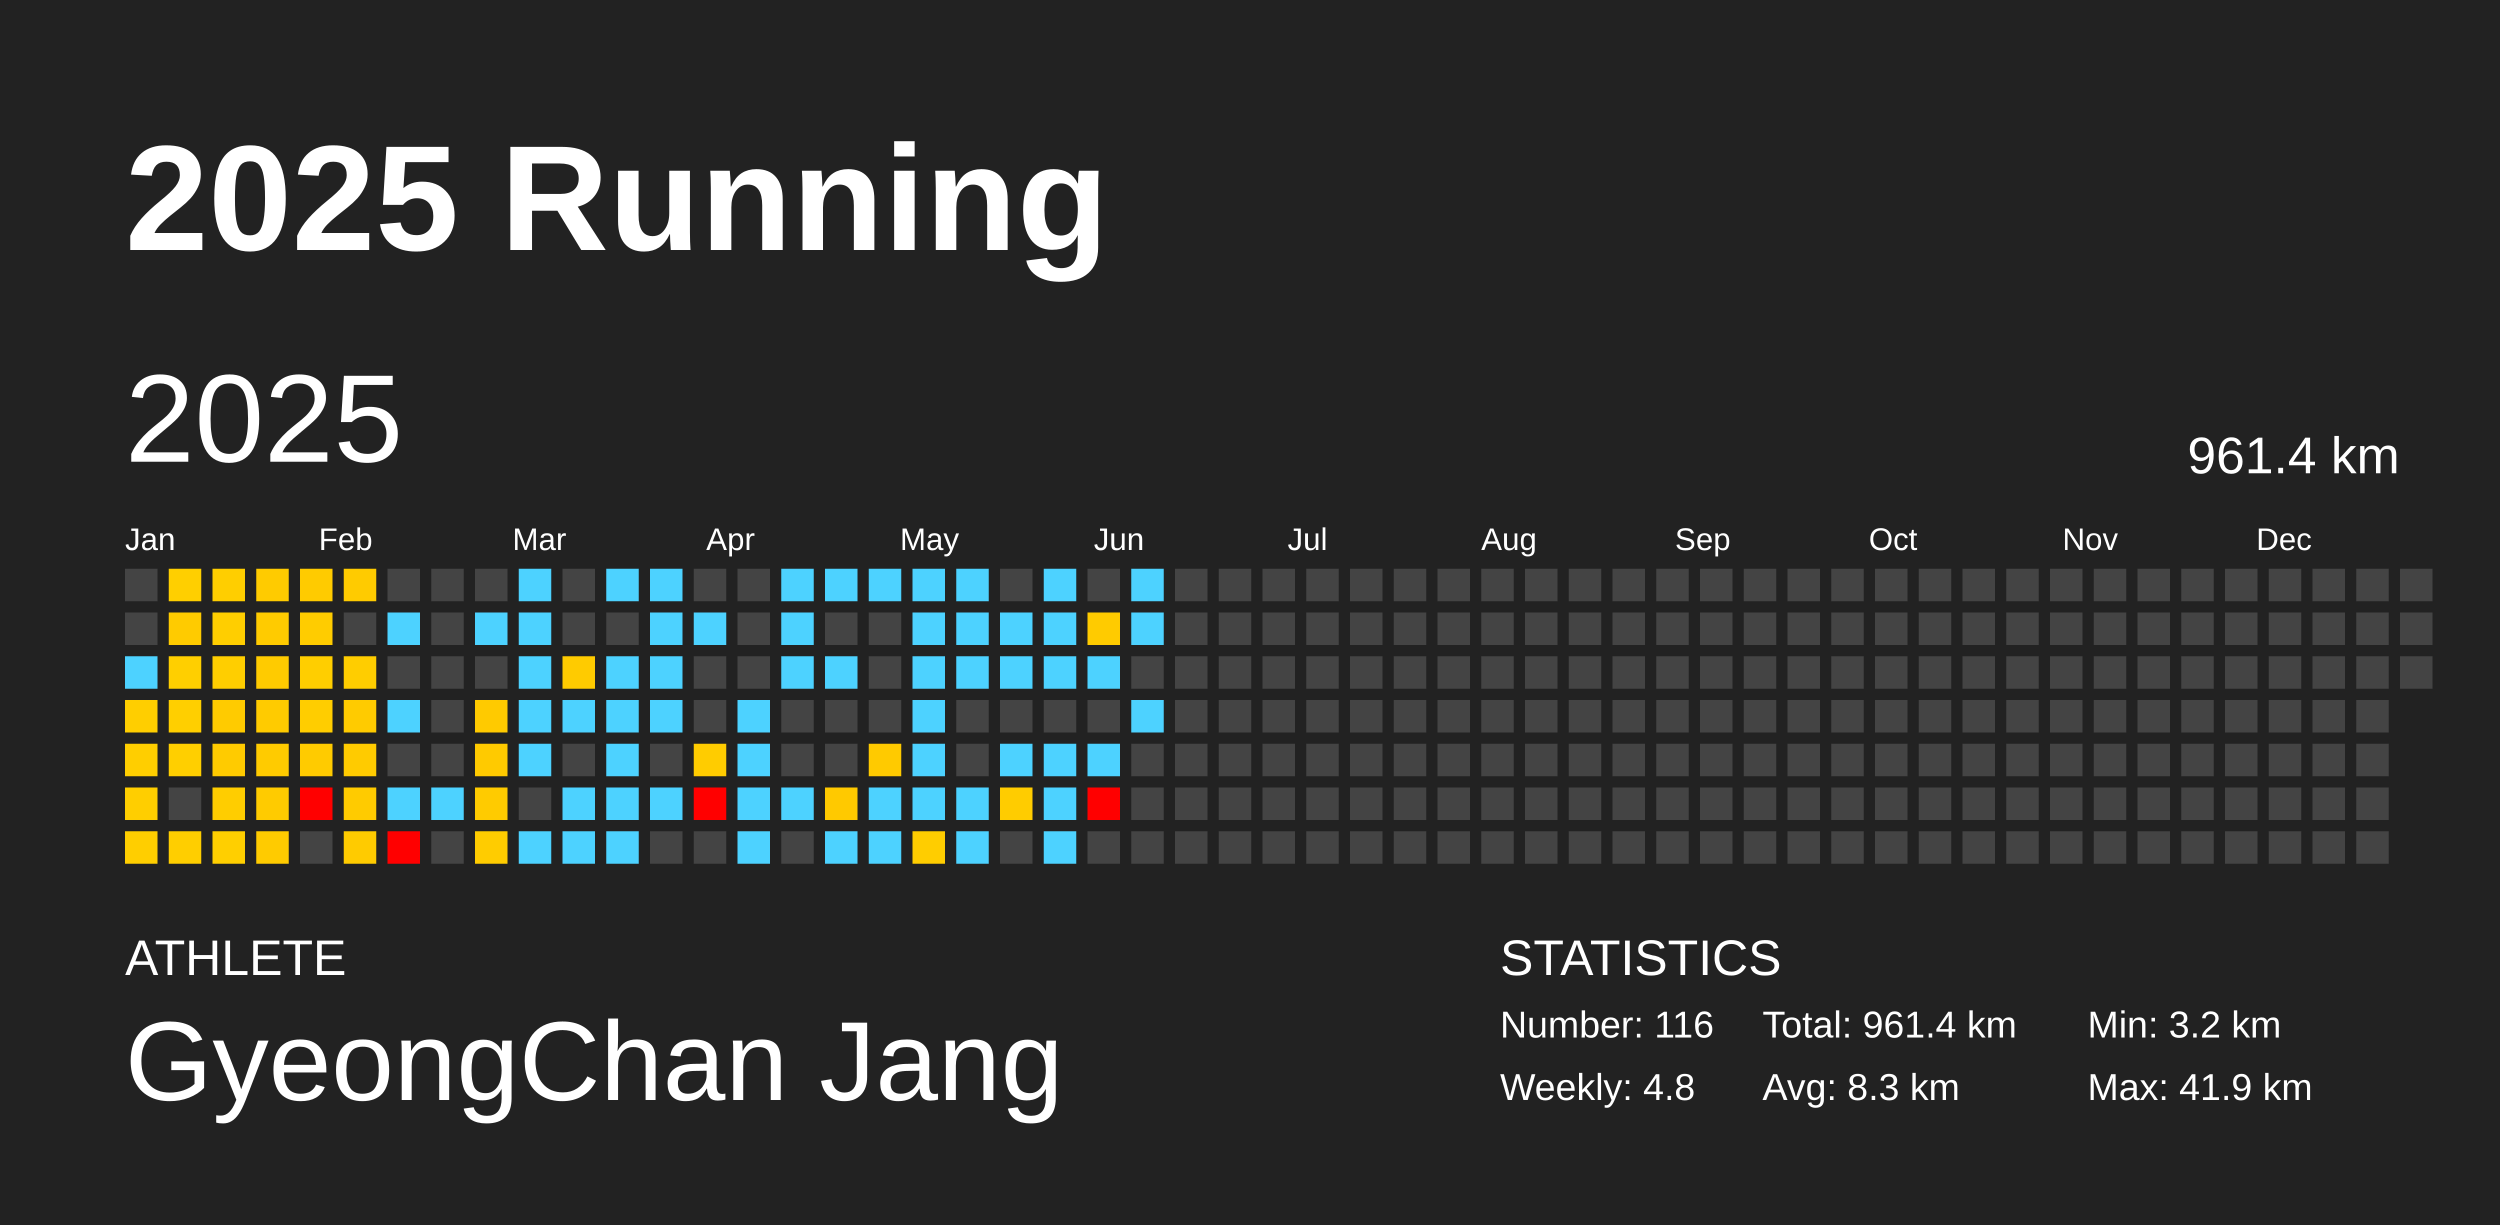
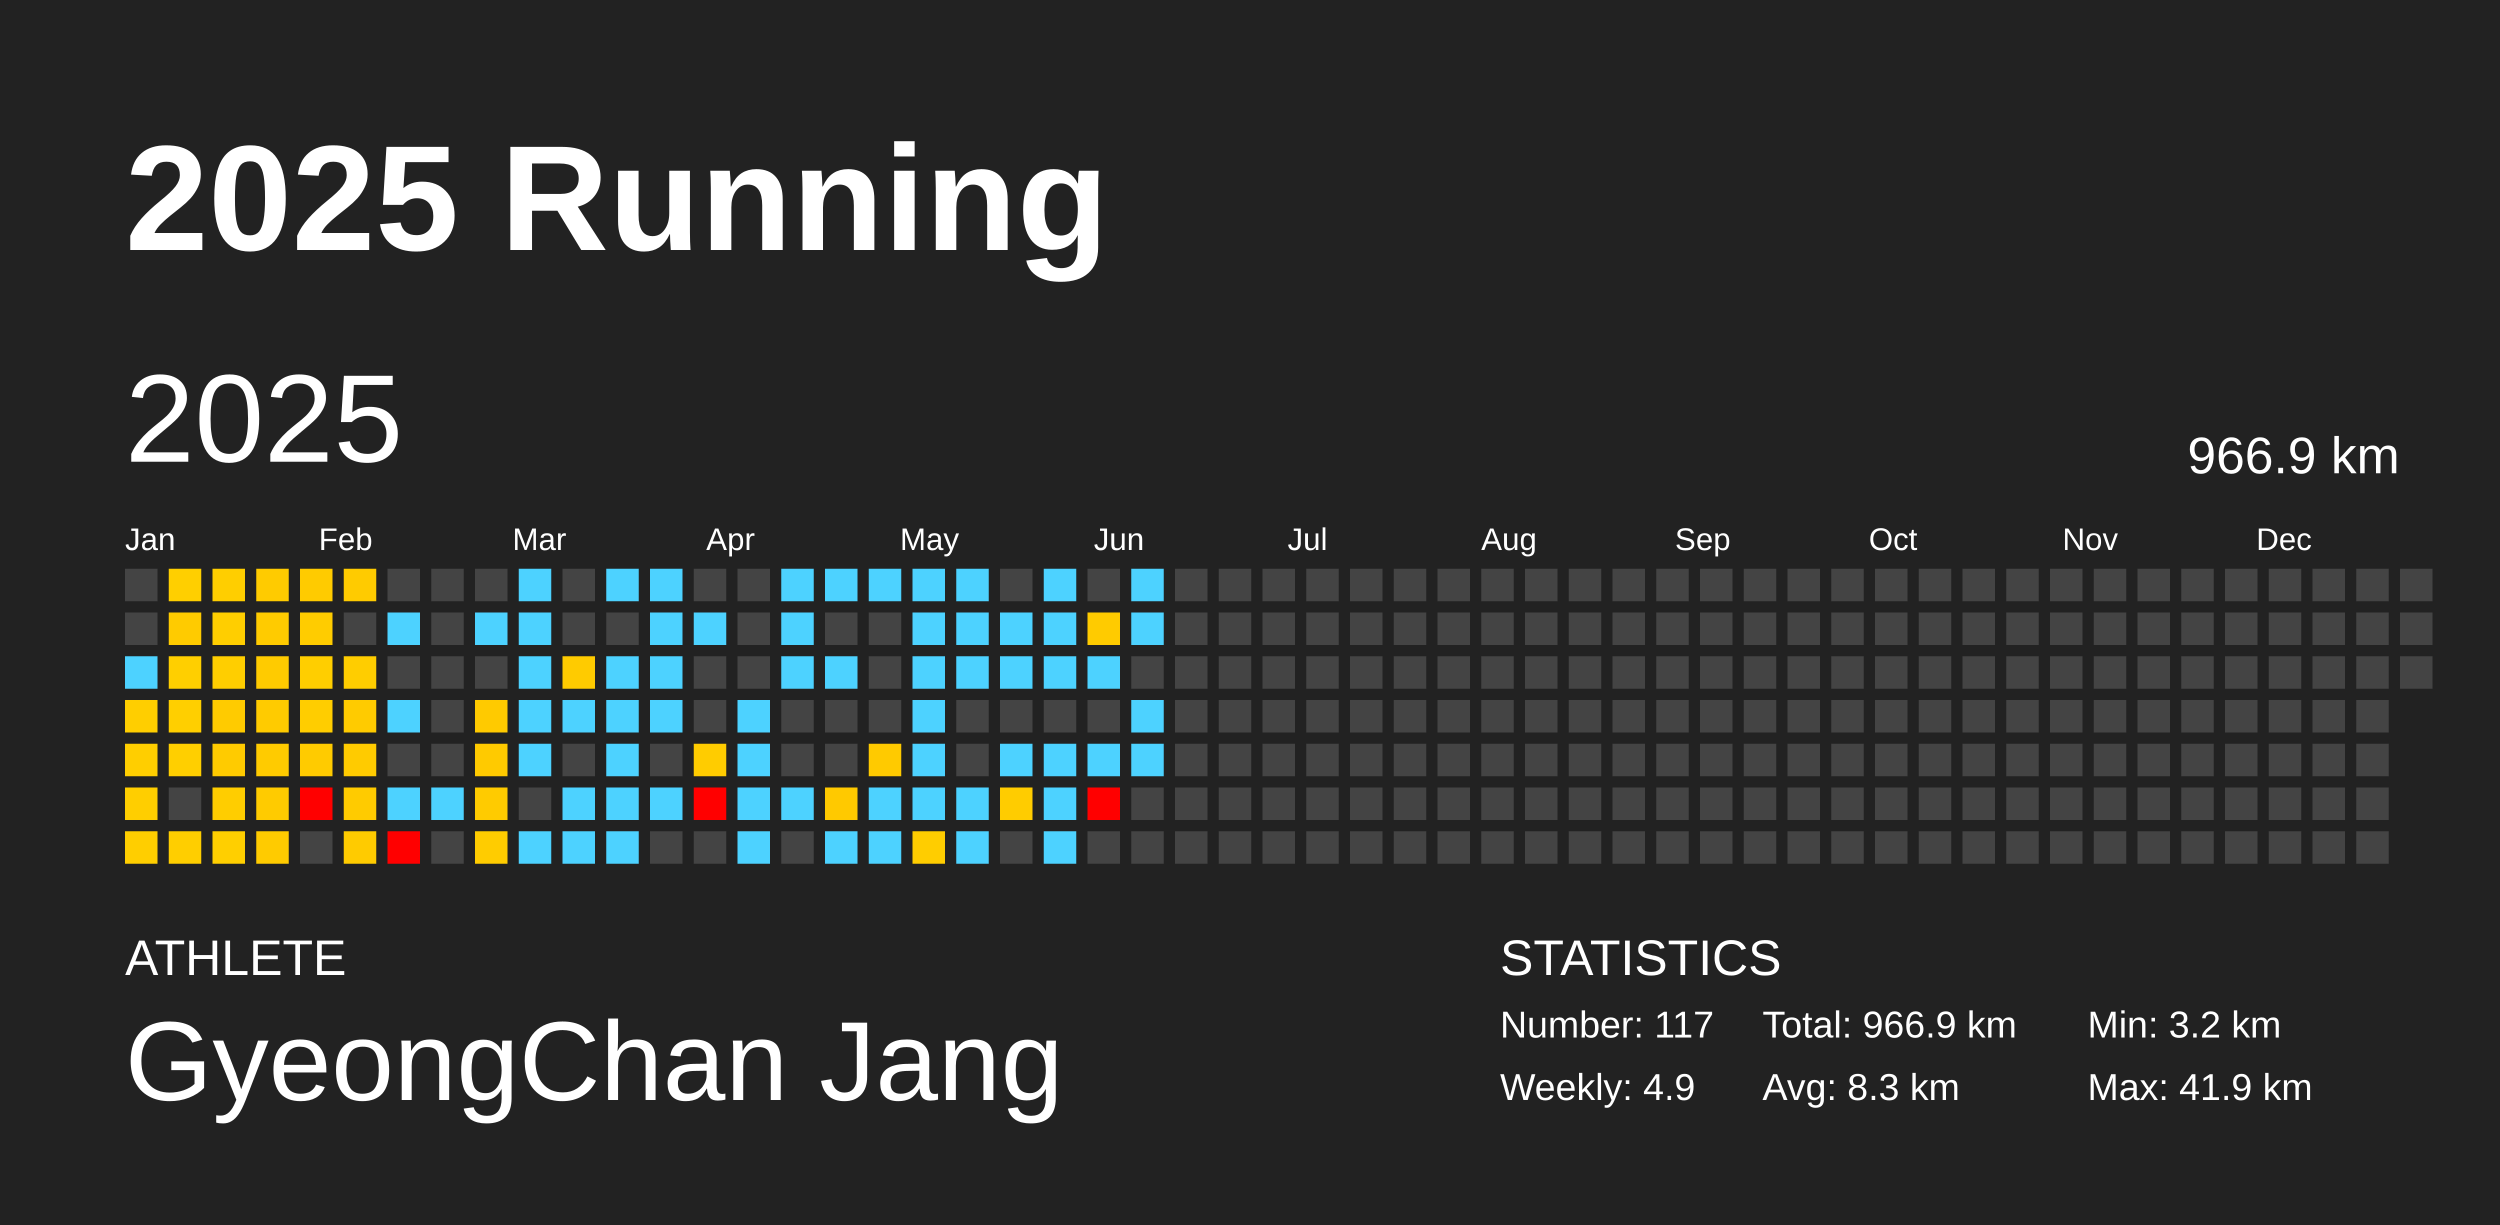
<svg xmlns="http://www.w3.org/2000/svg" baseProfile="full" height="98mm" version="1.1" viewBox="0,0,200,98" width="200mm">
  <defs />
  <rect fill="#222222" height="98" width="200" x="0" y="0" />
  <text fill="#FFFFFF" style="font-size:12px; font-family:Arial; font-weight:bold;" x="10" y="20">2025 Running</text>
  <text fill="#FFFFFF" style="font-size:4px; font-family:Arial" x="10" y="78">ATHLETE</text>
  <text fill="#FFFFFF" style="font-size:9px; font-family:Arial" x="10" y="88">GyeongChan Jang</text>
  <text fill="#FFFFFF" style="font-size:4px; font-family:Arial" x="120" y="78">STATISTICS</text>
-   <text fill="#FFFFFF" style="font-size:3px; font-family:Arial" x="120" y="83">Number: 116</text>
-   <text fill="#FFFFFF" style="font-size:3px; font-family:Arial" x="120" y="88">Weekly: 4.8</text>
-   <text fill="#FFFFFF" style="font-size:3px; font-family:Arial" x="141" y="83">Total: 961.4 km</text>
+   <text fill="#FFFFFF" style="font-size:3px; font-family:Arial" x="120" y="83">Number: 117</text>
+   <text fill="#FFFFFF" style="font-size:3px; font-family:Arial" x="120" y="88">Weekly: 4.9</text>
+   <text fill="#FFFFFF" style="font-size:3px; font-family:Arial" x="141" y="83">Total: 966.9 km</text>
  <text fill="#FFFFFF" style="font-size:3px; font-family:Arial" x="141" y="88">Avg: 8.3 km</text>
  <text fill="#FFFFFF" style="font-size:3px; font-family:Arial" x="167" y="83">Min: 3.2 km</text>
  <text fill="#FFFFFF" style="font-size:3px; font-family:Arial" x="167" y="88">Max: 41.9 km</text>
  <text dominant-baseline="hanging" fill="#FFFFFF" style="font-size:10.0px; font-family:Arial;" x="10" y="30">2025</text>
-   <text dominant-baseline="hanging" fill="#FFFFFF" style="font-size:4.125px; font-family:Arial;" x="175" y="35">961.4 km</text>
+   <text dominant-baseline="hanging" fill="#FFFFFF" style="font-size:4.125px; font-family:Arial;" x="175" y="35">966.9 km</text>
  <text fill="#FFFFFF" style="font-size:2.5px; font-family:Arial" x="10.0" y="44">Jan</text>
  <text fill="#FFFFFF" style="font-size:2.5px; font-family:Arial" x="25.5" y="44">Feb</text>
  <text fill="#FFFFFF" style="font-size:2.5px; font-family:Arial" x="41.0" y="44">Mar</text>
  <text fill="#FFFFFF" style="font-size:2.5px; font-family:Arial" x="56.5" y="44">Apr</text>
  <text fill="#FFFFFF" style="font-size:2.5px; font-family:Arial" x="72.0" y="44">May</text>
  <text fill="#FFFFFF" style="font-size:2.5px; font-family:Arial" x="87.5" y="44">Jun</text>
  <text fill="#FFFFFF" style="font-size:2.5px; font-family:Arial" x="103.0" y="44">Jul</text>
  <text fill="#FFFFFF" style="font-size:2.5px; font-family:Arial" x="118.5" y="44">Aug</text>
  <text fill="#FFFFFF" style="font-size:2.5px; font-family:Arial" x="134.0" y="44">Sep</text>
  <text fill="#FFFFFF" style="font-size:2.5px; font-family:Arial" x="149.5" y="44">Oct</text>
  <text fill="#FFFFFF" style="font-size:2.5px; font-family:Arial" x="165.0" y="44">Nov</text>
  <text fill="#FFFFFF" style="font-size:2.5px; font-family:Arial" x="180.5" y="44">Dec</text>
  <rect fill="#444444" height="2.6" width="2.6" x="10.0" y="45.5" />
  <rect fill="#444444" height="2.6" width="2.6" x="10.0" y="49.0" />
  <rect fill="#4dd2ff" height="2.6" width="2.6" x="10.0" y="52.5" />
  <rect fill="#ffce00" height="2.6" width="2.6" x="10.0" y="56.0" />
  <rect fill="#ffce00" height="2.6" width="2.6" x="10.0" y="59.5" />
  <rect fill="#ffce00" height="2.6" width="2.6" x="10.0" y="63.0" />
  <rect fill="#ffce00" height="2.6" width="2.6" x="10.0" y="66.5" />
  <rect fill="#ffcf00" height="2.6" width="2.6" x="13.5" y="45.5" />
  <rect fill="#ffcb00" height="2.6" width="2.6" x="13.5" y="49.0" />
  <rect fill="#ffcf00" height="2.6" width="2.6" x="13.5" y="52.5" />
  <rect fill="#ffcf00" height="2.6" width="2.6" x="13.5" y="56.0" />
  <rect fill="#ffcf00" height="2.6" width="2.6" x="13.5" y="59.5" />
  <rect fill="#444444" height="2.6" width="2.6" x="13.5" y="63.0" />
  <rect fill="#ffce00" height="2.6" width="2.6" x="13.5" y="66.5" />
  <rect fill="#ffce00" height="2.6" width="2.6" x="17.0" y="45.5" />
  <rect fill="#ffce00" height="2.6" width="2.6" x="17.0" y="49.0" />
  <rect fill="#ffce00" height="2.6" width="2.6" x="17.0" y="52.5" />
  <rect fill="#ffcb00" height="2.6" width="2.6" x="17.0" y="56.0" />
  <rect fill="#ffcb00" height="2.6" width="2.6" x="17.0" y="59.5" />
  <rect fill="#ffcd00" height="2.6" width="2.6" x="17.0" y="63.0" />
  <rect fill="#ffcf00" height="2.6" width="2.6" x="17.0" y="66.5" />
  <rect fill="#ffcb00" height="2.6" width="2.6" x="20.5" y="45.5" />
  <rect fill="#ffcb00" height="2.6" width="2.6" x="20.5" y="49.0" />
  <rect fill="#ffcb00" height="2.6" width="2.6" x="20.5" y="52.5" />
  <rect fill="#ffcb00" height="2.6" width="2.6" x="20.5" y="56.0" />
  <rect fill="#ffcb00" height="2.6" width="2.6" x="20.5" y="59.5" />
  <rect fill="#ffcb00" height="2.6" width="2.6" x="20.5" y="63.0" />
  <rect fill="#ffcb00" height="2.6" width="2.6" x="20.5" y="66.5" />
  <rect fill="#ffcb00" height="2.6" width="2.6" x="24.0" y="45.5" />
  <rect fill="#ffcc00" height="2.6" width="2.6" x="24.0" y="49.0" />
  <rect fill="#ffce00" height="2.6" width="2.6" x="24.0" y="52.5" />
  <rect fill="#ffcd00" height="2.6" width="2.6" x="24.0" y="56.0" />
  <rect fill="#ffcb00" height="2.6" width="2.6" x="24.0" y="59.5" />
  <rect fill="red" height="2.6" width="2.6" x="24.0" y="63.0" />
  <rect fill="#444444" height="2.6" width="2.6" x="24.0" y="66.5" />
  <rect fill="#ffcb00" height="2.6" width="2.6" x="27.5" y="45.5" />
  <rect fill="#444444" height="2.6" width="2.6" x="27.5" y="49.0" />
  <rect fill="#ffcd00" height="2.6" width="2.6" x="27.5" y="52.5" />
  <rect fill="#ffcb00" height="2.6" width="2.6" x="27.5" y="56.0" />
  <rect fill="#ffcb00" height="2.6" width="2.6" x="27.5" y="59.5" />
  <rect fill="#ffcb00" height="2.6" width="2.6" x="27.5" y="63.0" />
  <rect fill="#ffcb00" height="2.6" width="2.6" x="27.5" y="66.5" />
  <rect fill="#444444" height="2.6" width="2.6" x="31.0" y="45.5" />
  <rect fill="#4dd2ff" height="2.6" width="2.6" x="31.0" y="49.0" />
  <rect fill="#444444" height="2.6" width="2.6" x="31.0" y="52.5" />
  <rect fill="#4dd2ff" height="2.6" width="2.6" x="31.0" y="56.0" />
  <rect fill="#444444" height="2.6" width="2.6" x="31.0" y="59.5" />
  <rect fill="#4dd2ff" height="2.6" width="2.6" x="31.0" y="63.0" />
  <rect fill="red" height="2.6" width="2.6" x="31.0" y="66.5" />
  <rect fill="#444444" height="2.6" width="2.6" x="34.5" y="45.5" />
  <rect fill="#444444" height="2.6" width="2.6" x="34.5" y="49.0" />
  <rect fill="#444444" height="2.6" width="2.6" x="34.5" y="52.5" />
  <rect fill="#444444" height="2.6" width="2.6" x="34.5" y="56.0" />
  <rect fill="#444444" height="2.6" width="2.6" x="34.5" y="59.5" />
  <rect fill="#4dd2ff" height="2.6" width="2.6" x="34.5" y="63.0" />
  <rect fill="#444444" height="2.6" width="2.6" x="34.5" y="66.5" />
  <rect fill="#444444" height="2.6" width="2.6" x="38.0" y="45.5" />
  <rect fill="#4dd2ff" height="2.6" width="2.6" x="38.0" y="49.0" />
  <rect fill="#444444" height="2.6" width="2.6" x="38.0" y="52.5" />
  <rect fill="#ffca00" height="2.6" width="2.6" x="38.0" y="56.0" />
  <rect fill="#ffca00" height="2.6" width="2.6" x="38.0" y="59.5" />
  <rect fill="#ffcb00" height="2.6" width="2.6" x="38.0" y="63.0" />
  <rect fill="#ffcc00" height="2.6" width="2.6" x="38.0" y="66.5" />
  <rect fill="#4dd2ff" height="2.6" width="2.6" x="41.5" y="45.5" />
  <rect fill="#4dd2ff" height="2.6" width="2.6" x="41.5" y="49.0" />
  <rect fill="#4dd2ff" height="2.6" width="2.6" x="41.5" y="52.5" />
  <rect fill="#4dd2ff" height="2.6" width="2.6" x="41.5" y="56.0" />
  <rect fill="#4dd2ff" height="2.6" width="2.6" x="41.5" y="59.5" />
  <rect fill="#444444" height="2.6" width="2.6" x="41.5" y="63.0" />
  <rect fill="#4dd2ff" height="2.6" width="2.6" x="41.5" y="66.5" />
  <rect fill="#444444" height="2.6" width="2.6" x="45.0" y="45.5" />
  <rect fill="#444444" height="2.6" width="2.6" x="45.0" y="49.0" />
  <rect fill="#ffcb00" height="2.6" width="2.6" x="45.0" y="52.5" />
  <rect fill="#4dd2ff" height="2.6" width="2.6" x="45.0" y="56.0" />
  <rect fill="#444444" height="2.6" width="2.6" x="45.0" y="59.5" />
  <rect fill="#4dd2ff" height="2.6" width="2.6" x="45.0" y="63.0" />
  <rect fill="#4dd2ff" height="2.6" width="2.6" x="45.0" y="66.5" />
  <rect fill="#4dd2ff" height="2.6" width="2.6" x="48.5" y="45.5" />
  <rect fill="#444444" height="2.6" width="2.6" x="48.5" y="49.0" />
  <rect fill="#4dd2ff" height="2.6" width="2.6" x="48.5" y="52.5" />
  <rect fill="#4dd2ff" height="2.6" width="2.6" x="48.5" y="56.0" />
  <rect fill="#4dd2ff" height="2.6" width="2.6" x="48.5" y="59.5" />
  <rect fill="#4dd2ff" height="2.6" width="2.6" x="48.5" y="63.0" />
  <rect fill="#4dd2ff" height="2.6" width="2.6" x="48.5" y="66.5" />
  <rect fill="#4dd2ff" height="2.6" width="2.6" x="52.0" y="45.5" />
  <rect fill="#4dd2ff" height="2.6" width="2.6" x="52.0" y="49.0" />
  <rect fill="#4dd2ff" height="2.6" width="2.6" x="52.0" y="52.5" />
  <rect fill="#4dd2ff" height="2.6" width="2.6" x="52.0" y="56.0" />
  <rect fill="#444444" height="2.6" width="2.6" x="52.0" y="59.5" />
  <rect fill="#4dd2ff" height="2.6" width="2.6" x="52.0" y="63.0" />
  <rect fill="#444444" height="2.6" width="2.6" x="52.0" y="66.5" />
  <rect fill="#444444" height="2.6" width="2.6" x="55.5" y="45.5" />
  <rect fill="#4dd2ff" height="2.6" width="2.6" x="55.5" y="49.0" />
  <rect fill="#444444" height="2.6" width="2.6" x="55.5" y="52.5" />
  <rect fill="#444444" height="2.6" width="2.6" x="55.5" y="56.0" />
  <rect fill="#ffcc00" height="2.6" width="2.6" x="55.5" y="59.5" />
  <rect fill="red" height="2.6" width="2.6" x="55.5" y="63.0" />
  <rect fill="#444444" height="2.6" width="2.6" x="55.5" y="66.5" />
  <rect fill="#444444" height="2.6" width="2.6" x="59.0" y="45.5" />
  <rect fill="#444444" height="2.6" width="2.6" x="59.0" y="49.0" />
  <rect fill="#444444" height="2.6" width="2.6" x="59.0" y="52.5" />
  <rect fill="#4dd2ff" height="2.6" width="2.6" x="59.0" y="56.0" />
  <rect fill="#4dd2ff" height="2.6" width="2.6" x="59.0" y="59.5" />
  <rect fill="#4dd2ff" height="2.6" width="2.6" x="59.0" y="63.0" />
  <rect fill="#4dd2ff" height="2.6" width="2.6" x="59.0" y="66.5" />
  <rect fill="#4dd2ff" height="2.6" width="2.6" x="62.5" y="45.5" />
  <rect fill="#4dd2ff" height="2.6" width="2.6" x="62.5" y="49.0" />
  <rect fill="#4dd2ff" height="2.6" width="2.6" x="62.5" y="52.5" />
  <rect fill="#444444" height="2.6" width="2.6" x="62.5" y="56.0" />
  <rect fill="#444444" height="2.6" width="2.6" x="62.5" y="59.5" />
  <rect fill="#4dd2ff" height="2.6" width="2.6" x="62.5" y="63.0" />
  <rect fill="#444444" height="2.6" width="2.6" x="62.5" y="66.5" />
  <rect fill="#4dd2ff" height="2.6" width="2.6" x="66.0" y="45.5" />
  <rect fill="#444444" height="2.6" width="2.6" x="66.0" y="49.0" />
  <rect fill="#4dd2ff" height="2.6" width="2.6" x="66.0" y="52.5" />
  <rect fill="#444444" height="2.6" width="2.6" x="66.0" y="56.0" />
  <rect fill="#444444" height="2.6" width="2.6" x="66.0" y="59.5" />
  <rect fill="#ffc900" height="2.6" width="2.6" x="66.0" y="63.0" />
  <rect fill="#4dd2ff" height="2.6" width="2.6" x="66.0" y="66.5" />
  <rect fill="#4dd2ff" height="2.6" width="2.6" x="69.5" y="45.5" />
  <rect fill="#444444" height="2.6" width="2.6" x="69.5" y="49.0" />
  <rect fill="#444444" height="2.6" width="2.6" x="69.5" y="52.5" />
  <rect fill="#444444" height="2.6" width="2.6" x="69.5" y="56.0" />
  <rect fill="#ffca00" height="2.6" width="2.6" x="69.5" y="59.5" />
  <rect fill="#4dd2ff" height="2.6" width="2.6" x="69.5" y="63.0" />
  <rect fill="#4dd2ff" height="2.6" width="2.6" x="69.5" y="66.5" />
  <rect fill="#4dd2ff" height="2.6" width="2.6" x="73.0" y="45.5" />
  <rect fill="#4dd2ff" height="2.6" width="2.6" x="73.0" y="49.0" />
  <rect fill="#4dd2ff" height="2.6" width="2.6" x="73.0" y="52.5" />
  <rect fill="#4dd2ff" height="2.6" width="2.6" x="73.0" y="56.0" />
  <rect fill="#4dd2ff" height="2.6" width="2.6" x="73.0" y="59.5" />
  <rect fill="#4dd2ff" height="2.6" width="2.6" x="73.0" y="63.0" />
  <rect fill="#ffcd00" height="2.6" width="2.6" x="73.0" y="66.5" />
  <rect fill="#4dd2ff" height="2.6" width="2.6" x="76.5" y="45.5" />
  <rect fill="#4dd2ff" height="2.6" width="2.6" x="76.5" y="49.0" />
  <rect fill="#4dd2ff" height="2.6" width="2.6" x="76.5" y="52.5" />
  <rect fill="#444444" height="2.6" width="2.6" x="76.5" y="56.0" />
  <rect fill="#444444" height="2.6" width="2.6" x="76.5" y="59.5" />
  <rect fill="#4dd2ff" height="2.6" width="2.6" x="76.5" y="63.0" />
  <rect fill="#4dd2ff" height="2.6" width="2.6" x="76.5" y="66.5" />
  <rect fill="#444444" height="2.6" width="2.6" x="80.0" y="45.5" />
  <rect fill="#4dd2ff" height="2.6" width="2.6" x="80.0" y="49.0" />
  <rect fill="#4dd2ff" height="2.6" width="2.6" x="80.0" y="52.5" />
  <rect fill="#444444" height="2.6" width="2.6" x="80.0" y="56.0" />
  <rect fill="#4dd2ff" height="2.6" width="2.6" x="80.0" y="59.5" />
  <rect fill="#ffcc00" height="2.6" width="2.6" x="80.0" y="63.0" />
  <rect fill="#444444" height="2.6" width="2.6" x="80.0" y="66.5" />
  <rect fill="#4dd2ff" height="2.6" width="2.6" x="83.5" y="45.5" />
  <rect fill="#4dd2ff" height="2.6" width="2.6" x="83.5" y="49.0" />
  <rect fill="#4dd2ff" height="2.6" width="2.6" x="83.5" y="52.5" />
  <rect fill="#444444" height="2.6" width="2.6" x="83.5" y="56.0" />
  <rect fill="#4dd2ff" height="2.6" width="2.6" x="83.5" y="59.5" />
  <rect fill="#4dd2ff" height="2.6" width="2.6" x="83.5" y="63.0" />
  <rect fill="#4dd2ff" height="2.6" width="2.6" x="83.5" y="66.5" />
  <rect fill="#444444" height="2.6" width="2.6" x="87.0" y="45.5" />
  <rect fill="#ffcb00" height="2.6" width="2.6" x="87.0" y="49.0" />
  <rect fill="#4dd2ff" height="2.6" width="2.6" x="87.0" y="52.5" />
  <rect fill="#444444" height="2.6" width="2.6" x="87.0" y="56.0" />
  <rect fill="#4dd2ff" height="2.6" width="2.6" x="87.0" y="59.5" />
  <rect fill="red" height="2.6" width="2.6" x="87.0" y="63.0" />
  <rect fill="#444444" height="2.6" width="2.6" x="87.0" y="66.5" />
  <rect fill="#4dd2ff" height="2.6" width="2.6" x="90.5" y="45.5" />
  <rect fill="#4dd2ff" height="2.6" width="2.6" x="90.5" y="49.0" />
  <rect fill="#444444" height="2.6" width="2.6" x="90.5" y="52.5" />
  <rect fill="#4dd2ff" height="2.6" width="2.6" x="90.5" y="56.0" />
-   <rect fill="#444444" height="2.6" width="2.6" x="90.5" y="59.5" />
+   <rect fill="#4dd2ff" height="2.6" width="2.6" x="90.5" y="59.5" />
  <rect fill="#444444" height="2.6" width="2.6" x="90.5" y="63.0" />
  <rect fill="#444444" height="2.6" width="2.6" x="90.5" y="66.5" />
  <rect fill="#444444" height="2.6" width="2.6" x="94.0" y="45.5" />
  <rect fill="#444444" height="2.6" width="2.6" x="94.0" y="49.0" />
  <rect fill="#444444" height="2.6" width="2.6" x="94.0" y="52.5" />
  <rect fill="#444444" height="2.6" width="2.6" x="94.0" y="56.0" />
  <rect fill="#444444" height="2.6" width="2.6" x="94.0" y="59.5" />
  <rect fill="#444444" height="2.6" width="2.6" x="94.0" y="63.0" />
  <rect fill="#444444" height="2.6" width="2.6" x="94.0" y="66.5" />
  <rect fill="#444444" height="2.6" width="2.6" x="97.5" y="45.5" />
  <rect fill="#444444" height="2.6" width="2.6" x="97.5" y="49.0" />
  <rect fill="#444444" height="2.6" width="2.6" x="97.5" y="52.5" />
  <rect fill="#444444" height="2.6" width="2.6" x="97.5" y="56.0" />
  <rect fill="#444444" height="2.6" width="2.6" x="97.5" y="59.5" />
  <rect fill="#444444" height="2.6" width="2.6" x="97.5" y="63.0" />
  <rect fill="#444444" height="2.6" width="2.6" x="97.5" y="66.5" />
  <rect fill="#444444" height="2.6" width="2.6" x="101.0" y="45.5" />
  <rect fill="#444444" height="2.6" width="2.6" x="101.0" y="49.0" />
  <rect fill="#444444" height="2.6" width="2.6" x="101.0" y="52.5" />
  <rect fill="#444444" height="2.6" width="2.6" x="101.0" y="56.0" />
  <rect fill="#444444" height="2.6" width="2.6" x="101.0" y="59.5" />
  <rect fill="#444444" height="2.6" width="2.6" x="101.0" y="63.0" />
  <rect fill="#444444" height="2.6" width="2.6" x="101.0" y="66.5" />
  <rect fill="#444444" height="2.6" width="2.6" x="104.5" y="45.5" />
  <rect fill="#444444" height="2.6" width="2.6" x="104.5" y="49.0" />
  <rect fill="#444444" height="2.6" width="2.6" x="104.5" y="52.5" />
  <rect fill="#444444" height="2.6" width="2.6" x="104.5" y="56.0" />
  <rect fill="#444444" height="2.6" width="2.6" x="104.5" y="59.5" />
  <rect fill="#444444" height="2.6" width="2.6" x="104.5" y="63.0" />
  <rect fill="#444444" height="2.6" width="2.6" x="104.5" y="66.5" />
  <rect fill="#444444" height="2.6" width="2.6" x="108.0" y="45.5" />
  <rect fill="#444444" height="2.6" width="2.6" x="108.0" y="49.0" />
  <rect fill="#444444" height="2.6" width="2.6" x="108.0" y="52.5" />
  <rect fill="#444444" height="2.6" width="2.6" x="108.0" y="56.0" />
  <rect fill="#444444" height="2.6" width="2.6" x="108.0" y="59.5" />
  <rect fill="#444444" height="2.6" width="2.6" x="108.0" y="63.0" />
  <rect fill="#444444" height="2.6" width="2.6" x="108.0" y="66.5" />
  <rect fill="#444444" height="2.6" width="2.6" x="111.5" y="45.5" />
  <rect fill="#444444" height="2.6" width="2.6" x="111.5" y="49.0" />
  <rect fill="#444444" height="2.6" width="2.6" x="111.5" y="52.5" />
  <rect fill="#444444" height="2.6" width="2.6" x="111.5" y="56.0" />
  <rect fill="#444444" height="2.6" width="2.6" x="111.5" y="59.5" />
  <rect fill="#444444" height="2.6" width="2.6" x="111.5" y="63.0" />
  <rect fill="#444444" height="2.6" width="2.6" x="111.5" y="66.5" />
  <rect fill="#444444" height="2.6" width="2.6" x="115.0" y="45.5" />
  <rect fill="#444444" height="2.6" width="2.6" x="115.0" y="49.0" />
  <rect fill="#444444" height="2.6" width="2.6" x="115.0" y="52.5" />
  <rect fill="#444444" height="2.6" width="2.6" x="115.0" y="56.0" />
  <rect fill="#444444" height="2.6" width="2.6" x="115.0" y="59.5" />
  <rect fill="#444444" height="2.6" width="2.6" x="115.0" y="63.0" />
  <rect fill="#444444" height="2.6" width="2.6" x="115.0" y="66.5" />
  <rect fill="#444444" height="2.6" width="2.6" x="118.5" y="45.5" />
  <rect fill="#444444" height="2.6" width="2.6" x="118.5" y="49.0" />
  <rect fill="#444444" height="2.6" width="2.6" x="118.5" y="52.5" />
  <rect fill="#444444" height="2.6" width="2.6" x="118.5" y="56.0" />
  <rect fill="#444444" height="2.6" width="2.6" x="118.5" y="59.5" />
  <rect fill="#444444" height="2.6" width="2.6" x="118.5" y="63.0" />
  <rect fill="#444444" height="2.6" width="2.6" x="118.5" y="66.5" />
  <rect fill="#444444" height="2.6" width="2.6" x="122.0" y="45.5" />
  <rect fill="#444444" height="2.6" width="2.6" x="122.0" y="49.0" />
  <rect fill="#444444" height="2.6" width="2.6" x="122.0" y="52.5" />
  <rect fill="#444444" height="2.6" width="2.6" x="122.0" y="56.0" />
  <rect fill="#444444" height="2.6" width="2.6" x="122.0" y="59.5" />
  <rect fill="#444444" height="2.6" width="2.6" x="122.0" y="63.0" />
  <rect fill="#444444" height="2.6" width="2.6" x="122.0" y="66.5" />
  <rect fill="#444444" height="2.6" width="2.6" x="125.5" y="45.5" />
  <rect fill="#444444" height="2.6" width="2.6" x="125.5" y="49.0" />
  <rect fill="#444444" height="2.6" width="2.6" x="125.5" y="52.5" />
  <rect fill="#444444" height="2.6" width="2.6" x="125.5" y="56.0" />
  <rect fill="#444444" height="2.6" width="2.6" x="125.5" y="59.5" />
  <rect fill="#444444" height="2.6" width="2.6" x="125.5" y="63.0" />
  <rect fill="#444444" height="2.6" width="2.6" x="125.5" y="66.5" />
  <rect fill="#444444" height="2.6" width="2.6" x="129.0" y="45.5" />
  <rect fill="#444444" height="2.6" width="2.6" x="129.0" y="49.0" />
  <rect fill="#444444" height="2.6" width="2.6" x="129.0" y="52.5" />
  <rect fill="#444444" height="2.6" width="2.6" x="129.0" y="56.0" />
  <rect fill="#444444" height="2.6" width="2.6" x="129.0" y="59.5" />
  <rect fill="#444444" height="2.6" width="2.6" x="129.0" y="63.0" />
  <rect fill="#444444" height="2.6" width="2.6" x="129.0" y="66.5" />
  <rect fill="#444444" height="2.6" width="2.6" x="132.5" y="45.5" />
  <rect fill="#444444" height="2.6" width="2.6" x="132.5" y="49.0" />
  <rect fill="#444444" height="2.6" width="2.6" x="132.5" y="52.5" />
  <rect fill="#444444" height="2.6" width="2.6" x="132.5" y="56.0" />
  <rect fill="#444444" height="2.6" width="2.6" x="132.5" y="59.5" />
  <rect fill="#444444" height="2.6" width="2.6" x="132.5" y="63.0" />
  <rect fill="#444444" height="2.6" width="2.6" x="132.5" y="66.5" />
  <rect fill="#444444" height="2.6" width="2.6" x="136.0" y="45.5" />
  <rect fill="#444444" height="2.6" width="2.6" x="136.0" y="49.0" />
  <rect fill="#444444" height="2.6" width="2.6" x="136.0" y="52.5" />
  <rect fill="#444444" height="2.6" width="2.6" x="136.0" y="56.0" />
  <rect fill="#444444" height="2.6" width="2.6" x="136.0" y="59.5" />
  <rect fill="#444444" height="2.6" width="2.6" x="136.0" y="63.0" />
  <rect fill="#444444" height="2.6" width="2.6" x="136.0" y="66.5" />
  <rect fill="#444444" height="2.6" width="2.6" x="139.5" y="45.5" />
  <rect fill="#444444" height="2.6" width="2.6" x="139.5" y="49.0" />
  <rect fill="#444444" height="2.6" width="2.6" x="139.5" y="52.5" />
  <rect fill="#444444" height="2.6" width="2.6" x="139.5" y="56.0" />
  <rect fill="#444444" height="2.6" width="2.6" x="139.5" y="59.5" />
  <rect fill="#444444" height="2.6" width="2.6" x="139.5" y="63.0" />
  <rect fill="#444444" height="2.6" width="2.6" x="139.5" y="66.5" />
  <rect fill="#444444" height="2.6" width="2.6" x="143.0" y="45.5" />
  <rect fill="#444444" height="2.6" width="2.6" x="143.0" y="49.0" />
  <rect fill="#444444" height="2.6" width="2.6" x="143.0" y="52.5" />
  <rect fill="#444444" height="2.6" width="2.6" x="143.0" y="56.0" />
  <rect fill="#444444" height="2.6" width="2.6" x="143.0" y="59.5" />
  <rect fill="#444444" height="2.6" width="2.6" x="143.0" y="63.0" />
  <rect fill="#444444" height="2.6" width="2.6" x="143.0" y="66.5" />
  <rect fill="#444444" height="2.6" width="2.6" x="146.5" y="45.5" />
  <rect fill="#444444" height="2.6" width="2.6" x="146.5" y="49.0" />
  <rect fill="#444444" height="2.6" width="2.6" x="146.5" y="52.5" />
  <rect fill="#444444" height="2.6" width="2.6" x="146.5" y="56.0" />
  <rect fill="#444444" height="2.6" width="2.6" x="146.5" y="59.5" />
  <rect fill="#444444" height="2.6" width="2.6" x="146.5" y="63.0" />
  <rect fill="#444444" height="2.6" width="2.6" x="146.5" y="66.5" />
  <rect fill="#444444" height="2.6" width="2.6" x="150.0" y="45.5" />
  <rect fill="#444444" height="2.6" width="2.6" x="150.0" y="49.0" />
  <rect fill="#444444" height="2.6" width="2.6" x="150.0" y="52.5" />
  <rect fill="#444444" height="2.6" width="2.6" x="150.0" y="56.0" />
  <rect fill="#444444" height="2.6" width="2.6" x="150.0" y="59.5" />
  <rect fill="#444444" height="2.6" width="2.6" x="150.0" y="63.0" />
  <rect fill="#444444" height="2.6" width="2.6" x="150.0" y="66.5" />
  <rect fill="#444444" height="2.6" width="2.6" x="153.5" y="45.5" />
  <rect fill="#444444" height="2.6" width="2.6" x="153.5" y="49.0" />
  <rect fill="#444444" height="2.6" width="2.6" x="153.5" y="52.5" />
  <rect fill="#444444" height="2.6" width="2.6" x="153.5" y="56.0" />
  <rect fill="#444444" height="2.6" width="2.6" x="153.5" y="59.5" />
  <rect fill="#444444" height="2.6" width="2.6" x="153.5" y="63.0" />
  <rect fill="#444444" height="2.6" width="2.6" x="153.5" y="66.5" />
  <rect fill="#444444" height="2.6" width="2.6" x="157.0" y="45.5" />
  <rect fill="#444444" height="2.6" width="2.6" x="157.0" y="49.0" />
  <rect fill="#444444" height="2.6" width="2.6" x="157.0" y="52.5" />
  <rect fill="#444444" height="2.6" width="2.6" x="157.0" y="56.0" />
  <rect fill="#444444" height="2.6" width="2.6" x="157.0" y="59.5" />
  <rect fill="#444444" height="2.6" width="2.6" x="157.0" y="63.0" />
  <rect fill="#444444" height="2.6" width="2.6" x="157.0" y="66.5" />
  <rect fill="#444444" height="2.6" width="2.6" x="160.5" y="45.5" />
  <rect fill="#444444" height="2.6" width="2.6" x="160.5" y="49.0" />
  <rect fill="#444444" height="2.6" width="2.6" x="160.5" y="52.5" />
  <rect fill="#444444" height="2.6" width="2.6" x="160.5" y="56.0" />
  <rect fill="#444444" height="2.6" width="2.6" x="160.5" y="59.5" />
  <rect fill="#444444" height="2.6" width="2.6" x="160.5" y="63.0" />
  <rect fill="#444444" height="2.6" width="2.6" x="160.5" y="66.5" />
  <rect fill="#444444" height="2.6" width="2.6" x="164.0" y="45.5" />
  <rect fill="#444444" height="2.6" width="2.6" x="164.0" y="49.0" />
  <rect fill="#444444" height="2.6" width="2.6" x="164.0" y="52.5" />
  <rect fill="#444444" height="2.6" width="2.6" x="164.0" y="56.0" />
  <rect fill="#444444" height="2.6" width="2.6" x="164.0" y="59.5" />
  <rect fill="#444444" height="2.6" width="2.6" x="164.0" y="63.0" />
  <rect fill="#444444" height="2.6" width="2.6" x="164.0" y="66.5" />
  <rect fill="#444444" height="2.6" width="2.6" x="167.5" y="45.5" />
  <rect fill="#444444" height="2.6" width="2.6" x="167.5" y="49.0" />
  <rect fill="#444444" height="2.6" width="2.6" x="167.5" y="52.5" />
  <rect fill="#444444" height="2.6" width="2.6" x="167.5" y="56.0" />
  <rect fill="#444444" height="2.6" width="2.6" x="167.5" y="59.5" />
  <rect fill="#444444" height="2.6" width="2.6" x="167.5" y="63.0" />
  <rect fill="#444444" height="2.6" width="2.6" x="167.5" y="66.5" />
  <rect fill="#444444" height="2.6" width="2.6" x="171.0" y="45.5" />
  <rect fill="#444444" height="2.6" width="2.6" x="171.0" y="49.0" />
  <rect fill="#444444" height="2.6" width="2.6" x="171.0" y="52.5" />
  <rect fill="#444444" height="2.6" width="2.6" x="171.0" y="56.0" />
  <rect fill="#444444" height="2.6" width="2.6" x="171.0" y="59.5" />
  <rect fill="#444444" height="2.6" width="2.6" x="171.0" y="63.0" />
  <rect fill="#444444" height="2.6" width="2.6" x="171.0" y="66.5" />
  <rect fill="#444444" height="2.6" width="2.6" x="174.5" y="45.5" />
  <rect fill="#444444" height="2.6" width="2.6" x="174.5" y="49.0" />
  <rect fill="#444444" height="2.6" width="2.6" x="174.5" y="52.5" />
  <rect fill="#444444" height="2.6" width="2.6" x="174.5" y="56.0" />
  <rect fill="#444444" height="2.6" width="2.6" x="174.5" y="59.5" />
  <rect fill="#444444" height="2.6" width="2.6" x="174.5" y="63.0" />
  <rect fill="#444444" height="2.6" width="2.6" x="174.5" y="66.5" />
  <rect fill="#444444" height="2.6" width="2.6" x="178.0" y="45.5" />
  <rect fill="#444444" height="2.6" width="2.6" x="178.0" y="49.0" />
  <rect fill="#444444" height="2.6" width="2.6" x="178.0" y="52.5" />
  <rect fill="#444444" height="2.6" width="2.6" x="178.0" y="56.0" />
  <rect fill="#444444" height="2.6" width="2.6" x="178.0" y="59.5" />
  <rect fill="#444444" height="2.6" width="2.6" x="178.0" y="63.0" />
  <rect fill="#444444" height="2.6" width="2.6" x="178.0" y="66.5" />
  <rect fill="#444444" height="2.6" width="2.6" x="181.5" y="45.5" />
  <rect fill="#444444" height="2.6" width="2.6" x="181.5" y="49.0" />
  <rect fill="#444444" height="2.6" width="2.6" x="181.5" y="52.5" />
  <rect fill="#444444" height="2.6" width="2.6" x="181.5" y="56.0" />
  <rect fill="#444444" height="2.6" width="2.6" x="181.5" y="59.5" />
  <rect fill="#444444" height="2.6" width="2.6" x="181.5" y="63.0" />
  <rect fill="#444444" height="2.6" width="2.6" x="181.5" y="66.5" />
  <rect fill="#444444" height="2.6" width="2.6" x="185.0" y="45.5" />
  <rect fill="#444444" height="2.6" width="2.6" x="185.0" y="49.0" />
  <rect fill="#444444" height="2.6" width="2.6" x="185.0" y="52.5" />
  <rect fill="#444444" height="2.6" width="2.6" x="185.0" y="56.0" />
  <rect fill="#444444" height="2.6" width="2.6" x="185.0" y="59.5" />
  <rect fill="#444444" height="2.6" width="2.6" x="185.0" y="63.0" />
  <rect fill="#444444" height="2.6" width="2.6" x="185.0" y="66.5" />
  <rect fill="#444444" height="2.6" width="2.6" x="188.5" y="45.5" />
  <rect fill="#444444" height="2.6" width="2.6" x="188.5" y="49.0" />
  <rect fill="#444444" height="2.6" width="2.6" x="188.5" y="52.5" />
  <rect fill="#444444" height="2.6" width="2.6" x="188.5" y="56.0" />
  <rect fill="#444444" height="2.6" width="2.6" x="188.5" y="59.5" />
  <rect fill="#444444" height="2.6" width="2.6" x="188.5" y="63.0" />
  <rect fill="#444444" height="2.6" width="2.6" x="188.5" y="66.5" />
  <rect fill="#444444" height="2.6" width="2.6" x="192.0" y="45.5" />
  <rect fill="#444444" height="2.6" width="2.6" x="192.0" y="49.0" />
  <rect fill="#444444" height="2.6" width="2.6" x="192.0" y="52.5" />
</svg>
